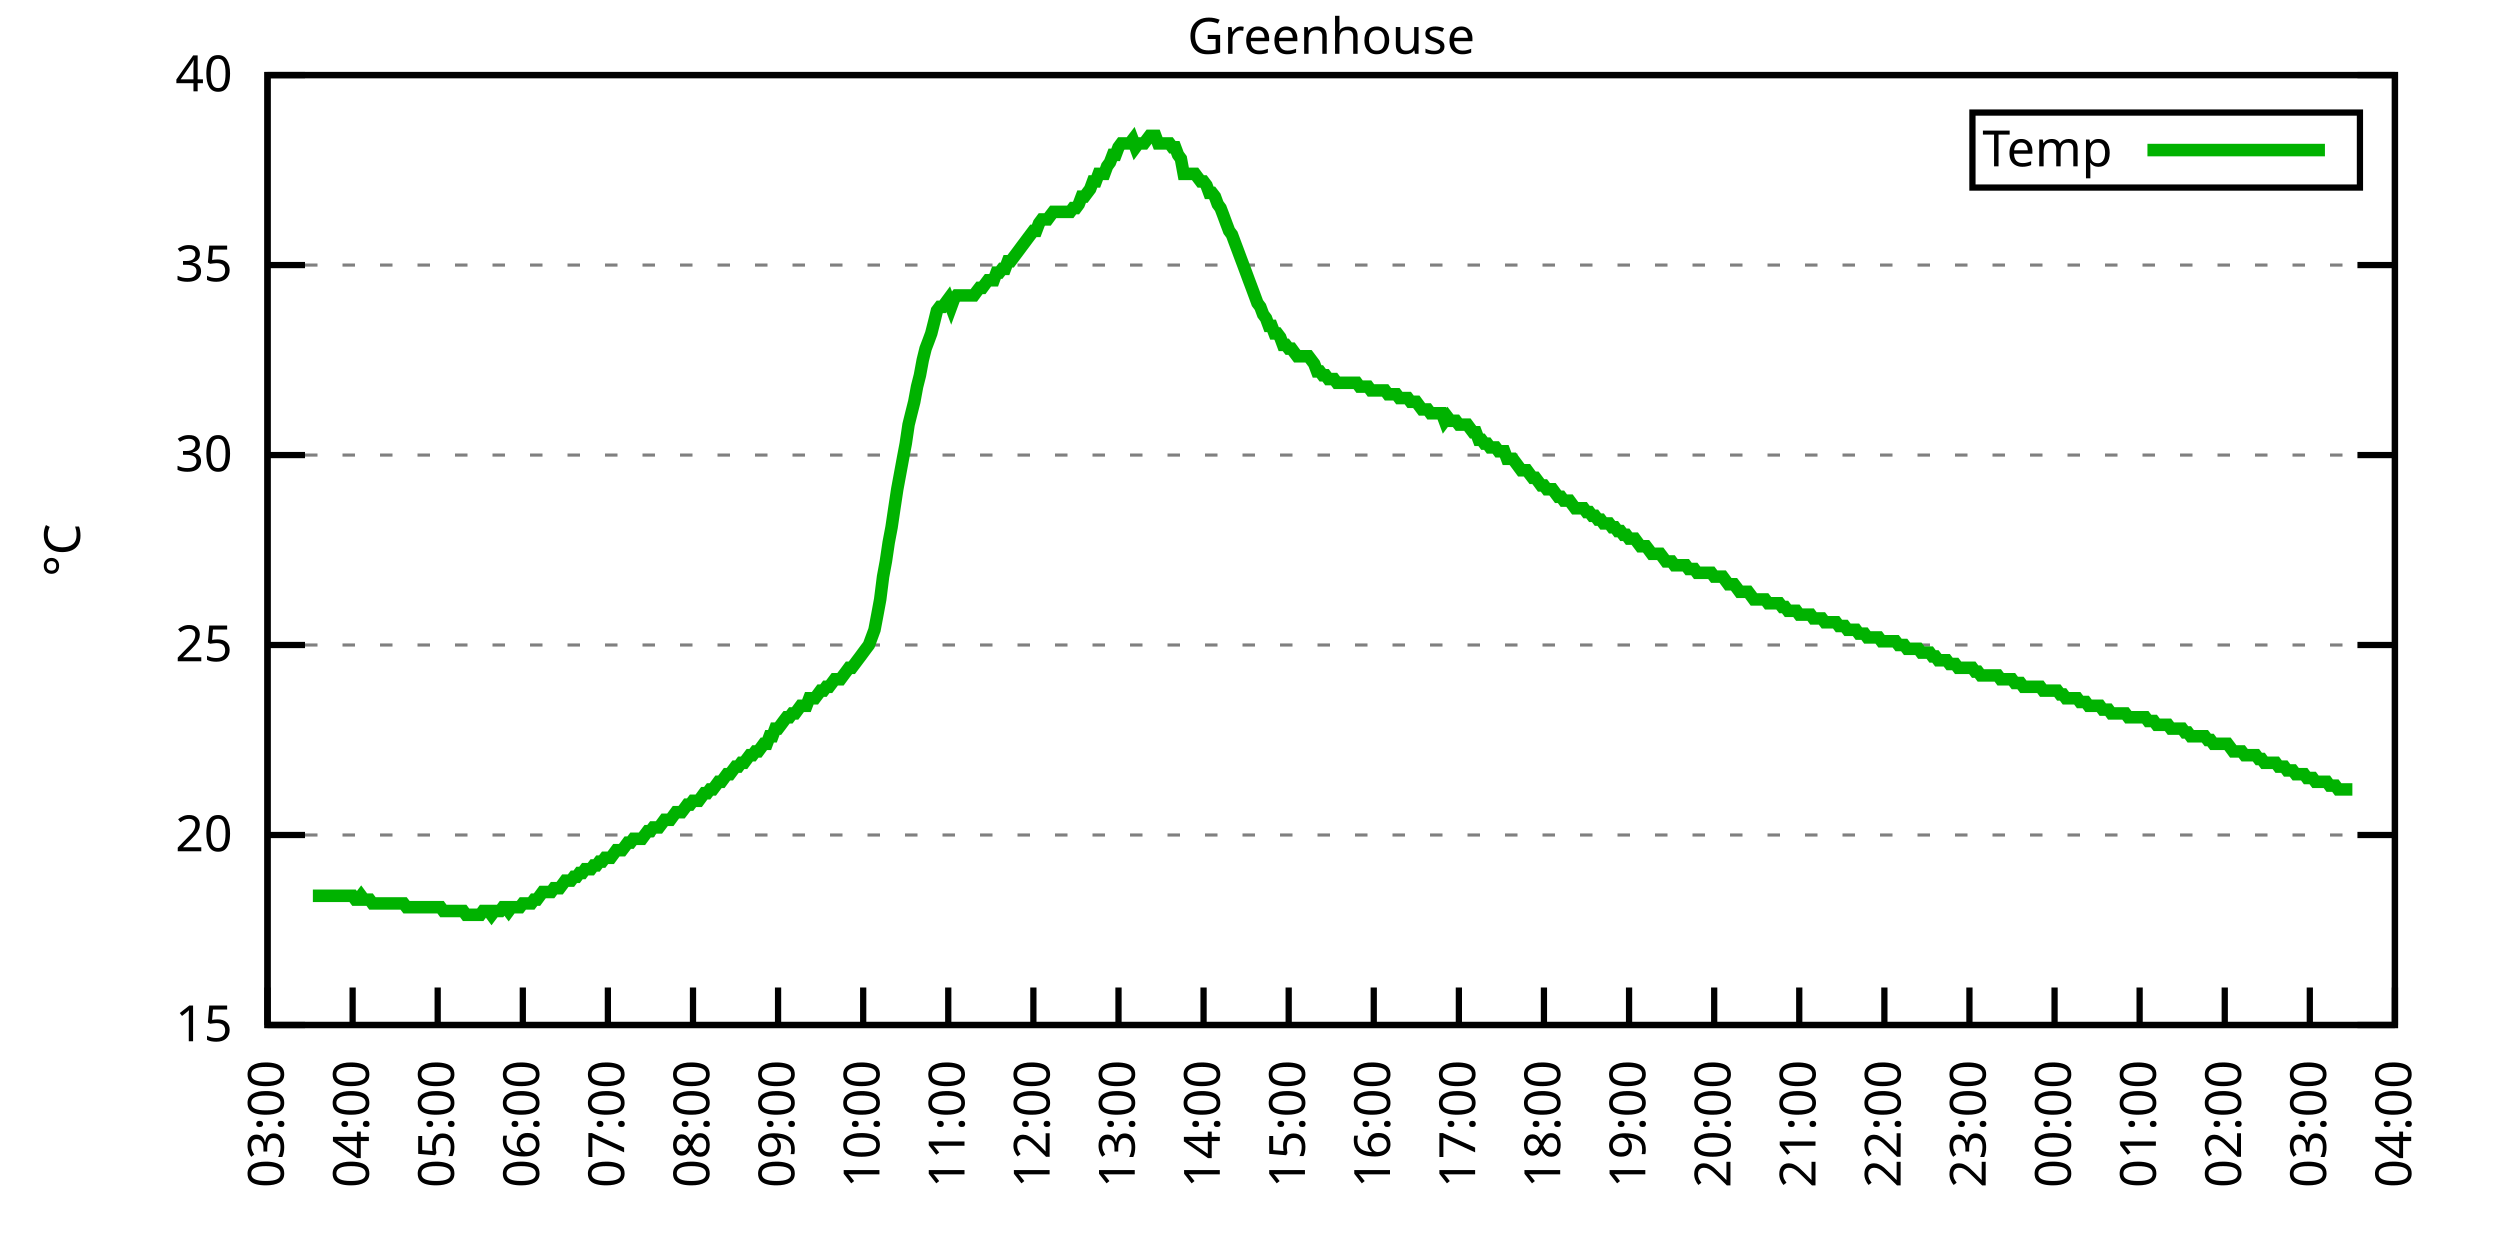
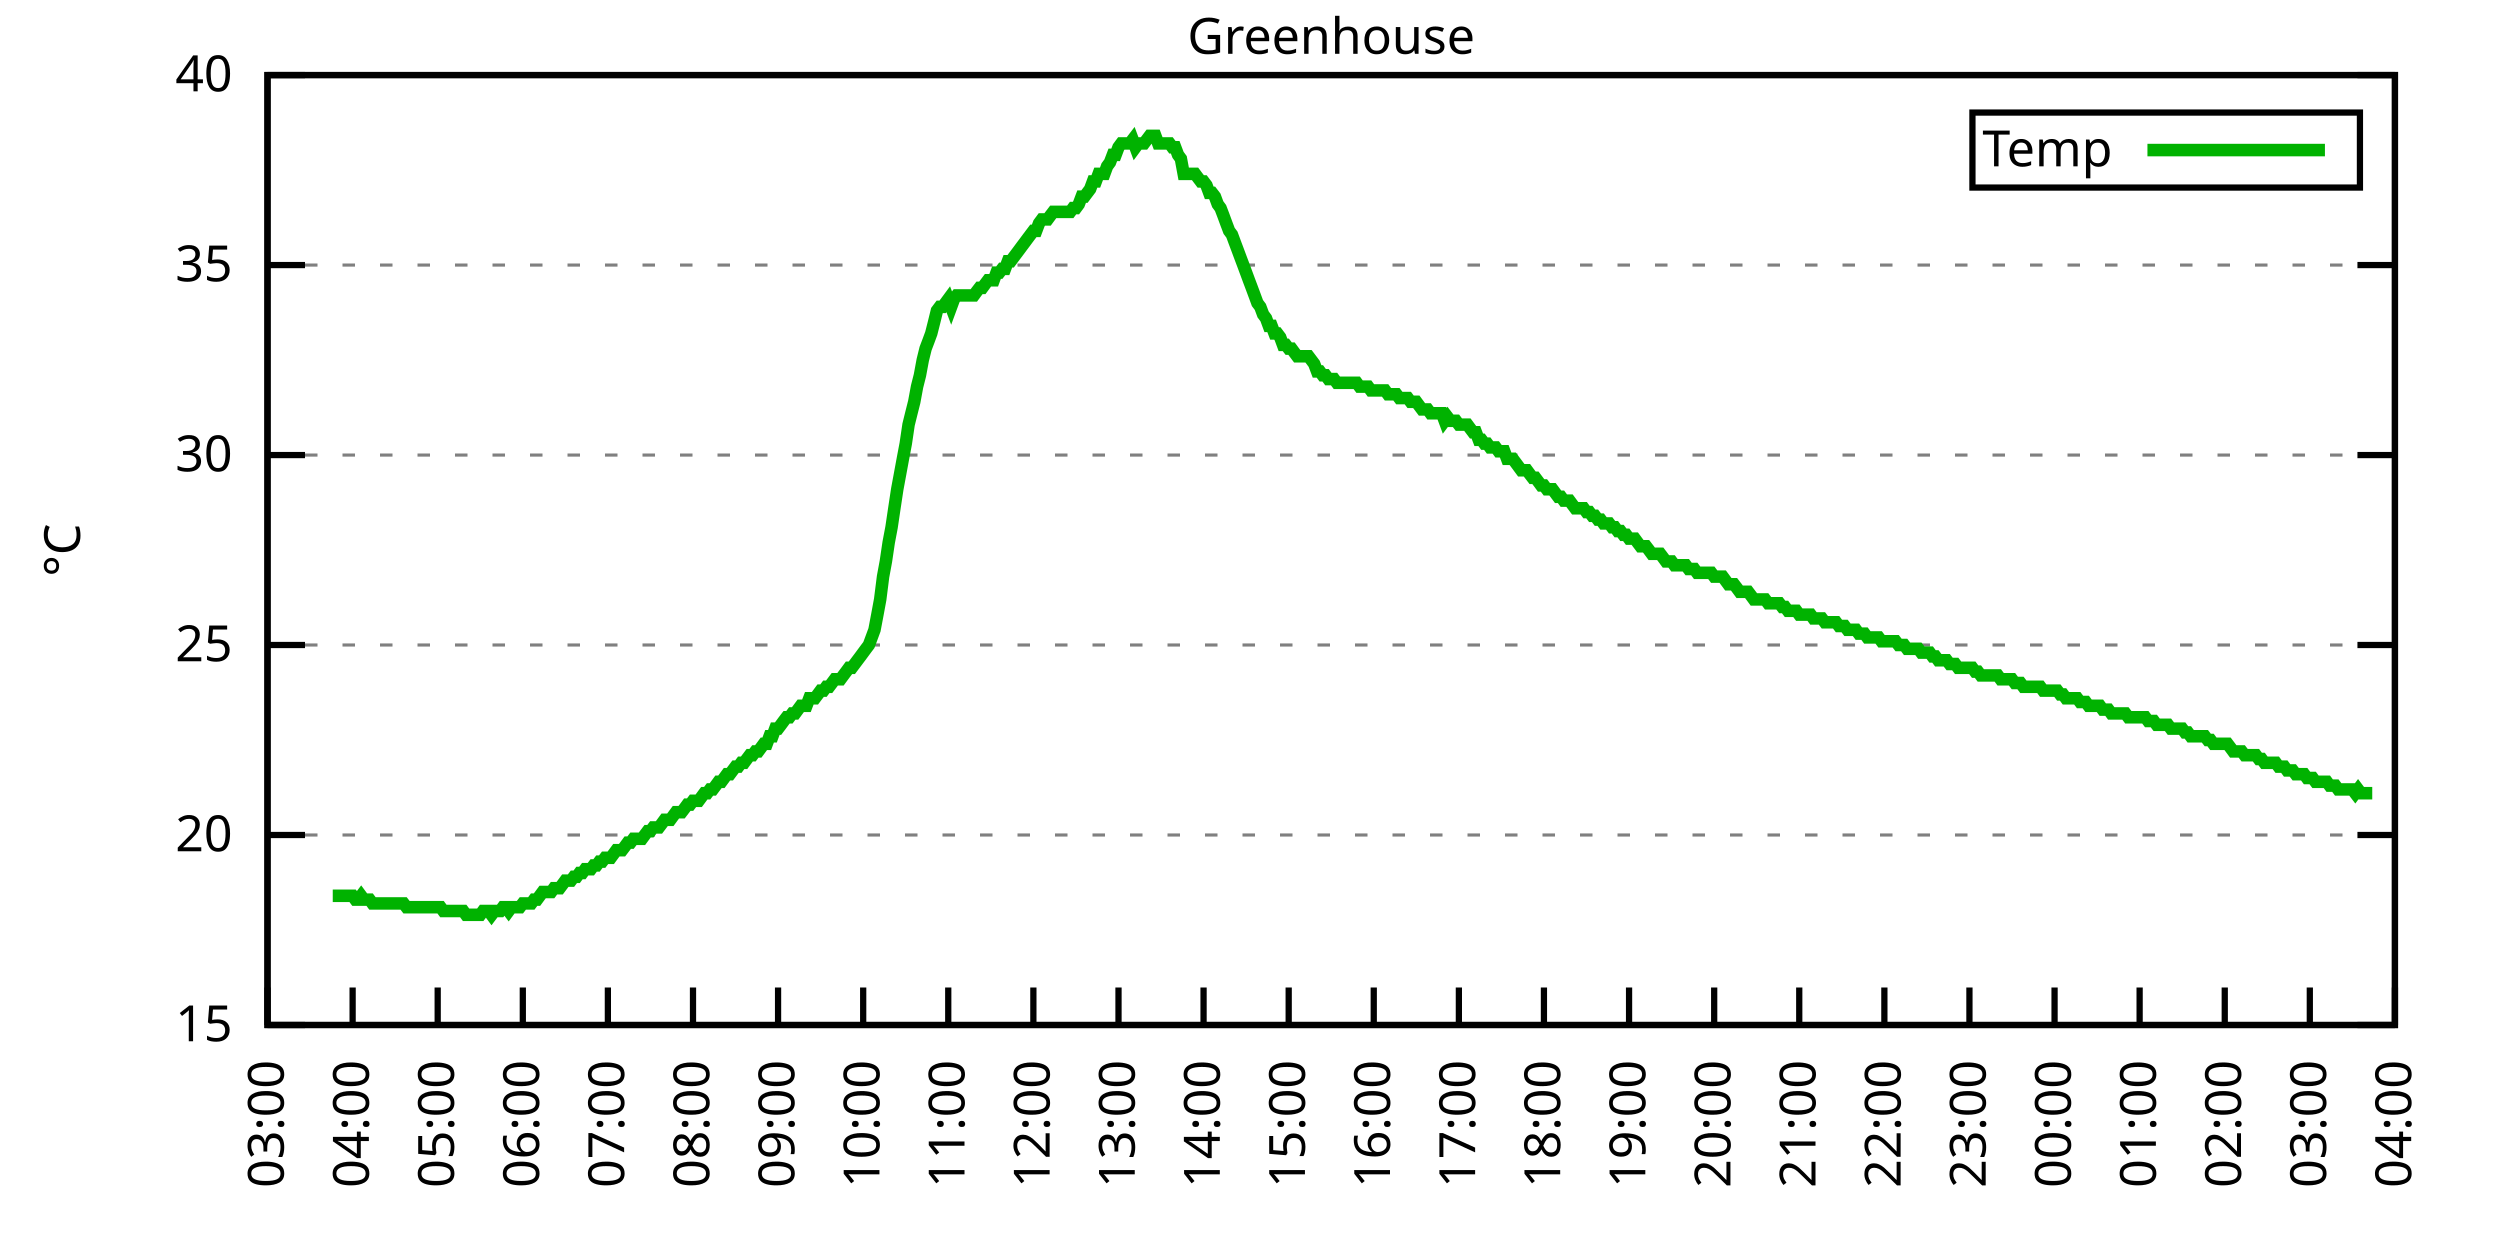
<svg xmlns="http://www.w3.org/2000/svg" xmlns:xlink="http://www.w3.org/1999/xlink" width="400" height="200" viewBox="0 0 400 200">
  <g id="gnuplot_canvas">
    <rect x="0" y="0" width="400" height="200" fill="none" />
    <defs>
      <circle id="gpDot" r="0.5" stroke-width="0.5" stroke="currentColor" />
      <path id="gpPt0" stroke-width="0.333" stroke="currentColor" d="M-1,0 h2 M0,-1 v2" />
      <path id="gpPt1" stroke-width="0.333" stroke="currentColor" d="M-1,-1 L1,1 M1,-1 L-1,1" />
      <path id="gpPt2" stroke-width="0.333" stroke="currentColor" d="M-1,0 L1,0 M0,-1 L0,1 M-1,-1 L1,1 M-1,1 L1,-1" />
      <rect id="gpPt3" stroke-width="0.333" stroke="currentColor" x="-1" y="-1" width="2" height="2" />
      <rect id="gpPt4" stroke-width="0.333" stroke="currentColor" fill="currentColor" x="-1" y="-1" width="2" height="2" />
      <circle id="gpPt5" stroke-width="0.333" stroke="currentColor" cx="0" cy="0" r="1" />
      <use xlink:href="#gpPt5" id="gpPt6" fill="currentColor" stroke="none" />
      <path id="gpPt7" stroke-width="0.333" stroke="currentColor" d="M0,-1.33 L-1.33,0.67 L1.33,0.67 z" />
      <use xlink:href="#gpPt7" id="gpPt8" fill="currentColor" stroke="none" />
      <use xlink:href="#gpPt7" id="gpPt9" stroke="currentColor" transform="rotate(180)" />
      <use xlink:href="#gpPt9" id="gpPt10" fill="currentColor" stroke="none" />
      <use xlink:href="#gpPt3" id="gpPt11" stroke="currentColor" transform="rotate(45)" />
      <use xlink:href="#gpPt11" id="gpPt12" fill="currentColor" stroke="none" />
      <path id="gpPt13" stroke-width="0.333" stroke="currentColor" d="M0,1.330 L1.265,0.411 L0.782,-1.067 L-0.782,-1.076 L-1.265,0.411 z" />
      <use xlink:href="#gpPt13" id="gpPt14" fill="currentColor" stroke="none" />
      <filter id="textbox" filterUnits="objectBoundingBox" x="0" y="0" height="1" width="1">
        <feFlood flood-color="white" flood-opacity="1" result="bgnd" />
        <feComposite in="SourceGraphic" in2="bgnd" operator="atop" />
      </filter>
      <filter id="greybox" filterUnits="objectBoundingBox" x="0" y="0" height="1" width="1">
        <feFlood flood-color="lightgrey" flood-opacity="1" result="grey" />
        <feComposite in="SourceGraphic" in2="grey" operator="atop" />
      </filter>
    </defs>
    <g fill="none" color="white" stroke="currentColor" stroke-width="1.00" stroke-linecap="butt" stroke-linejoin="miter">
</g>
    <g fill="none" color="black" stroke="currentColor" stroke-width="1.00" stroke-linecap="butt" stroke-linejoin="miter">
      <g stroke="none" shape-rendering="crispEdges">
        <polygon fill="rgb(255, 255, 255)" points="42.80,164.00 383.18,164.00 383.18,12.02 42.80,12.02 " />
      </g>
    </g>
    <g fill="none" color="black" stroke="currentColor" stroke-width="1.00" stroke-linecap="butt" stroke-linejoin="miter">
</g>
    <g fill="none" color="black" stroke="black" stroke-width="0.50" stroke-linecap="butt" stroke-linejoin="miter">
</g>
    <g fill="none" color="gray" stroke="currentColor" stroke-width="0.50" stroke-linecap="butt" stroke-linejoin="miter">
      <path stroke="gray" stroke-dasharray="2,4" class="gridline" d="M42.80,164.00 L383.19,164.00  " />
    </g>
    <g fill="none" color="gray" stroke="gray" stroke-width="1.00" stroke-linecap="butt" stroke-linejoin="miter">
</g>
    <g fill="none" color="black" stroke="currentColor" stroke-width="1.00" stroke-linecap="butt" stroke-linejoin="miter">
      <path stroke="black" d="M42.80,164.00 L48.80,164.00 M383.19,164.00 L377.19,164.00  " />
      <g transform="translate(37.20,166.60)" stroke="none" fill="black" font-family="Sans" font-size="8.00" text-anchor="end">
        <text>
          <tspan font-family="Sans"> 15</tspan>
        </text>
      </g>
    </g>
    <g fill="none" color="black" stroke="currentColor" stroke-width="1.00" stroke-linecap="butt" stroke-linejoin="miter">
</g>
    <g fill="none" color="black" stroke="black" stroke-width="0.50" stroke-linecap="butt" stroke-linejoin="miter">
</g>
    <g fill="none" color="gray" stroke="currentColor" stroke-width="0.50" stroke-linecap="butt" stroke-linejoin="miter">
      <path stroke="gray" stroke-dasharray="2,4" class="gridline" d="M42.80,133.60 L383.19,133.60  " />
    </g>
    <g fill="none" color="gray" stroke="gray" stroke-width="1.00" stroke-linecap="butt" stroke-linejoin="miter">
</g>
    <g fill="none" color="black" stroke="currentColor" stroke-width="1.00" stroke-linecap="butt" stroke-linejoin="miter">
      <path stroke="black" d="M42.80,133.60 L48.80,133.60 M383.19,133.60 L377.19,133.60  " />
      <g transform="translate(37.20,136.20)" stroke="none" fill="black" font-family="Sans" font-size="8.00" text-anchor="end">
        <text>
          <tspan font-family="Sans"> 20</tspan>
        </text>
      </g>
    </g>
    <g fill="none" color="black" stroke="currentColor" stroke-width="1.00" stroke-linecap="butt" stroke-linejoin="miter">
</g>
    <g fill="none" color="black" stroke="black" stroke-width="0.50" stroke-linecap="butt" stroke-linejoin="miter">
</g>
    <g fill="none" color="gray" stroke="currentColor" stroke-width="0.50" stroke-linecap="butt" stroke-linejoin="miter">
      <path stroke="gray" stroke-dasharray="2,4" class="gridline" d="M42.80,103.20 L383.19,103.20  " />
    </g>
    <g fill="none" color="gray" stroke="gray" stroke-width="1.00" stroke-linecap="butt" stroke-linejoin="miter">
</g>
    <g fill="none" color="black" stroke="currentColor" stroke-width="1.00" stroke-linecap="butt" stroke-linejoin="miter">
      <path stroke="black" d="M42.80,103.20 L48.80,103.20 M383.19,103.20 L377.19,103.20  " />
      <g transform="translate(37.20,105.80)" stroke="none" fill="black" font-family="Sans" font-size="8.00" text-anchor="end">
        <text>
          <tspan font-family="Sans"> 25</tspan>
        </text>
      </g>
    </g>
    <g fill="none" color="black" stroke="currentColor" stroke-width="1.00" stroke-linecap="butt" stroke-linejoin="miter">
</g>
    <g fill="none" color="black" stroke="black" stroke-width="0.50" stroke-linecap="butt" stroke-linejoin="miter">
</g>
    <g fill="none" color="gray" stroke="currentColor" stroke-width="0.50" stroke-linecap="butt" stroke-linejoin="miter">
      <path stroke="gray" stroke-dasharray="2,4" class="gridline" d="M42.80,72.81 L383.19,72.81  " />
    </g>
    <g fill="none" color="gray" stroke="gray" stroke-width="1.00" stroke-linecap="butt" stroke-linejoin="miter">
</g>
    <g fill="none" color="black" stroke="currentColor" stroke-width="1.00" stroke-linecap="butt" stroke-linejoin="miter">
      <path stroke="black" d="M42.80,72.81 L48.80,72.81 M383.19,72.81 L377.19,72.81  " />
      <g transform="translate(37.20,75.41)" stroke="none" fill="black" font-family="Sans" font-size="8.00" text-anchor="end">
        <text>
          <tspan font-family="Sans"> 30</tspan>
        </text>
      </g>
    </g>
    <g fill="none" color="black" stroke="currentColor" stroke-width="1.00" stroke-linecap="butt" stroke-linejoin="miter">
</g>
    <g fill="none" color="black" stroke="black" stroke-width="0.50" stroke-linecap="butt" stroke-linejoin="miter">
</g>
    <g fill="none" color="gray" stroke="currentColor" stroke-width="0.50" stroke-linecap="butt" stroke-linejoin="miter">
      <path stroke="gray" stroke-dasharray="2,4" class="gridline" d="M42.80,42.41 L383.19,42.41  " />
    </g>
    <g fill="none" color="gray" stroke="gray" stroke-width="1.00" stroke-linecap="butt" stroke-linejoin="miter">
</g>
    <g fill="none" color="black" stroke="currentColor" stroke-width="1.00" stroke-linecap="butt" stroke-linejoin="miter">
      <path stroke="black" d="M42.80,42.41 L48.80,42.41 M383.19,42.41 L377.19,42.41  " />
      <g transform="translate(37.20,45.01)" stroke="none" fill="black" font-family="Sans" font-size="8.00" text-anchor="end">
        <text>
          <tspan font-family="Sans"> 35</tspan>
        </text>
      </g>
    </g>
    <g fill="none" color="black" stroke="currentColor" stroke-width="1.00" stroke-linecap="butt" stroke-linejoin="miter">
</g>
    <g fill="none" color="black" stroke="black" stroke-width="0.50" stroke-linecap="butt" stroke-linejoin="miter">
</g>
    <g fill="none" color="gray" stroke="currentColor" stroke-width="0.50" stroke-linecap="butt" stroke-linejoin="miter">
      <path stroke="gray" stroke-dasharray="2,4" class="gridline" d="M42.80,12.01 L383.19,12.01  " />
    </g>
    <g fill="none" color="gray" stroke="gray" stroke-width="1.00" stroke-linecap="butt" stroke-linejoin="miter">
</g>
    <g fill="none" color="black" stroke="currentColor" stroke-width="1.00" stroke-linecap="butt" stroke-linejoin="miter">
      <path stroke="black" d="M42.80,12.01 L48.80,12.01 M383.19,12.01 L377.19,12.01  " />
      <g transform="translate(37.20,14.61)" stroke="none" fill="black" font-family="Sans" font-size="8.00" text-anchor="end">
        <text>
          <tspan font-family="Sans"> 40</tspan>
        </text>
      </g>
    </g>
    <g fill="none" color="black" stroke="currentColor" stroke-width="1.00" stroke-linecap="butt" stroke-linejoin="miter">
      <path stroke="black" d="M42.80,164.00 L42.80,158.00  " />
      <g transform="translate(45.40,169.60) rotate(270.00)" stroke="none" fill="black" font-family="Sans" font-size="8.00" text-anchor="end">
        <text>
          <tspan font-family="Sans">03:00</tspan>
        </text>
      </g>
    </g>
    <g fill="none" color="black" stroke="currentColor" stroke-width="1.00" stroke-linecap="butt" stroke-linejoin="miter">
      <path stroke="black" d="M56.42,164.00 L56.42,158.00  " />
      <g transform="translate(59.02,169.60) rotate(270.00)" stroke="none" fill="black" font-family="Sans" font-size="8.00" text-anchor="end">
        <text>
          <tspan font-family="Sans">04:00</tspan>
        </text>
      </g>
    </g>
    <g fill="none" color="black" stroke="currentColor" stroke-width="1.00" stroke-linecap="butt" stroke-linejoin="miter">
      <path stroke="black" d="M70.03,164.00 L70.03,158.00  " />
      <g transform="translate(72.63,169.60) rotate(270.00)" stroke="none" fill="black" font-family="Sans" font-size="8.00" text-anchor="end">
        <text>
          <tspan font-family="Sans">05:00</tspan>
        </text>
      </g>
    </g>
    <g fill="none" color="black" stroke="currentColor" stroke-width="1.00" stroke-linecap="butt" stroke-linejoin="miter">
      <path stroke="black" d="M83.65,164.00 L83.65,158.00  " />
      <g transform="translate(86.25,169.60) rotate(270.00)" stroke="none" fill="black" font-family="Sans" font-size="8.00" text-anchor="end">
        <text>
          <tspan font-family="Sans">06:00</tspan>
        </text>
      </g>
    </g>
    <g fill="none" color="black" stroke="currentColor" stroke-width="1.00" stroke-linecap="butt" stroke-linejoin="miter">
      <path stroke="black" d="M97.26,164.00 L97.26,158.00  " />
      <g transform="translate(99.86,169.60) rotate(270.00)" stroke="none" fill="black" font-family="Sans" font-size="8.00" text-anchor="end">
        <text>
          <tspan font-family="Sans">07:00</tspan>
        </text>
      </g>
    </g>
    <g fill="none" color="black" stroke="currentColor" stroke-width="1.00" stroke-linecap="butt" stroke-linejoin="miter">
      <path stroke="black" d="M110.88,164.00 L110.88,158.00  " />
      <g transform="translate(113.48,169.60) rotate(270.00)" stroke="none" fill="black" font-family="Sans" font-size="8.00" text-anchor="end">
        <text>
          <tspan font-family="Sans">08:00</tspan>
        </text>
      </g>
    </g>
    <g fill="none" color="black" stroke="currentColor" stroke-width="1.00" stroke-linecap="butt" stroke-linejoin="miter">
      <path stroke="black" d="M124.49,164.00 L124.49,158.00  " />
      <g transform="translate(127.09,169.60) rotate(270.00)" stroke="none" fill="black" font-family="Sans" font-size="8.00" text-anchor="end">
        <text>
          <tspan font-family="Sans">09:00</tspan>
        </text>
      </g>
    </g>
    <g fill="none" color="black" stroke="currentColor" stroke-width="1.00" stroke-linecap="butt" stroke-linejoin="miter">
      <path stroke="black" d="M138.11,164.00 L138.11,158.00  " />
      <g transform="translate(140.71,169.60) rotate(270.00)" stroke="none" fill="black" font-family="Sans" font-size="8.00" text-anchor="end">
        <text>
          <tspan font-family="Sans">10:00</tspan>
        </text>
      </g>
    </g>
    <g fill="none" color="black" stroke="currentColor" stroke-width="1.00" stroke-linecap="butt" stroke-linejoin="miter">
      <path stroke="black" d="M151.72,164.00 L151.72,158.00  " />
      <g transform="translate(154.32,169.60) rotate(270.00)" stroke="none" fill="black" font-family="Sans" font-size="8.00" text-anchor="end">
        <text>
          <tspan font-family="Sans">11:00</tspan>
        </text>
      </g>
    </g>
    <g fill="none" color="black" stroke="currentColor" stroke-width="1.00" stroke-linecap="butt" stroke-linejoin="miter">
      <path stroke="black" d="M165.34,164.00 L165.34,158.00  " />
      <g transform="translate(167.94,169.60) rotate(270.00)" stroke="none" fill="black" font-family="Sans" font-size="8.00" text-anchor="end">
        <text>
          <tspan font-family="Sans">12:00</tspan>
        </text>
      </g>
    </g>
    <g fill="none" color="black" stroke="currentColor" stroke-width="1.00" stroke-linecap="butt" stroke-linejoin="miter">
      <path stroke="black" d="M178.96,164.00 L178.96,158.00  " />
      <g transform="translate(181.56,169.60) rotate(270.00)" stroke="none" fill="black" font-family="Sans" font-size="8.00" text-anchor="end">
        <text>
          <tspan font-family="Sans">13:00</tspan>
        </text>
      </g>
    </g>
    <g fill="none" color="black" stroke="currentColor" stroke-width="1.00" stroke-linecap="butt" stroke-linejoin="miter">
      <path stroke="black" d="M192.57,164.00 L192.57,158.00  " />
      <g transform="translate(195.17,169.60) rotate(270.00)" stroke="none" fill="black" font-family="Sans" font-size="8.00" text-anchor="end">
        <text>
          <tspan font-family="Sans">14:00</tspan>
        </text>
      </g>
    </g>
    <g fill="none" color="black" stroke="currentColor" stroke-width="1.00" stroke-linecap="butt" stroke-linejoin="miter">
      <path stroke="black" d="M206.19,164.00 L206.19,158.00  " />
      <g transform="translate(208.79,169.60) rotate(270.00)" stroke="none" fill="black" font-family="Sans" font-size="8.00" text-anchor="end">
        <text>
          <tspan font-family="Sans">15:00</tspan>
        </text>
      </g>
    </g>
    <g fill="none" color="black" stroke="currentColor" stroke-width="1.00" stroke-linecap="butt" stroke-linejoin="miter">
      <path stroke="black" d="M219.80,164.00 L219.80,158.00  " />
      <g transform="translate(222.40,169.60) rotate(270.00)" stroke="none" fill="black" font-family="Sans" font-size="8.00" text-anchor="end">
        <text>
          <tspan font-family="Sans">16:00</tspan>
        </text>
      </g>
    </g>
    <g fill="none" color="black" stroke="currentColor" stroke-width="1.00" stroke-linecap="butt" stroke-linejoin="miter">
      <path stroke="black" d="M233.42,164.00 L233.42,158.00  " />
      <g transform="translate(236.02,169.60) rotate(270.00)" stroke="none" fill="black" font-family="Sans" font-size="8.00" text-anchor="end">
        <text>
          <tspan font-family="Sans">17:00</tspan>
        </text>
      </g>
    </g>
    <g fill="none" color="black" stroke="currentColor" stroke-width="1.00" stroke-linecap="butt" stroke-linejoin="miter">
      <path stroke="black" d="M247.03,164.00 L247.03,158.00  " />
      <g transform="translate(249.63,169.60) rotate(270.00)" stroke="none" fill="black" font-family="Sans" font-size="8.00" text-anchor="end">
        <text>
          <tspan font-family="Sans">18:00</tspan>
        </text>
      </g>
    </g>
    <g fill="none" color="black" stroke="currentColor" stroke-width="1.00" stroke-linecap="butt" stroke-linejoin="miter">
      <path stroke="black" d="M260.65,164.00 L260.65,158.00  " />
      <g transform="translate(263.25,169.60) rotate(270.00)" stroke="none" fill="black" font-family="Sans" font-size="8.00" text-anchor="end">
        <text>
          <tspan font-family="Sans">19:00</tspan>
        </text>
      </g>
    </g>
    <g fill="none" color="black" stroke="currentColor" stroke-width="1.00" stroke-linecap="butt" stroke-linejoin="miter">
      <path stroke="black" d="M274.27,164.00 L274.27,158.00  " />
      <g transform="translate(276.87,169.60) rotate(270.00)" stroke="none" fill="black" font-family="Sans" font-size="8.00" text-anchor="end">
        <text>
          <tspan font-family="Sans">20:00</tspan>
        </text>
      </g>
    </g>
    <g fill="none" color="black" stroke="currentColor" stroke-width="1.00" stroke-linecap="butt" stroke-linejoin="miter">
      <path stroke="black" d="M287.88,164.00 L287.88,158.00  " />
      <g transform="translate(290.48,169.60) rotate(270.00)" stroke="none" fill="black" font-family="Sans" font-size="8.00" text-anchor="end">
        <text>
          <tspan font-family="Sans">21:00</tspan>
        </text>
      </g>
    </g>
    <g fill="none" color="black" stroke="currentColor" stroke-width="1.00" stroke-linecap="butt" stroke-linejoin="miter">
      <path stroke="black" d="M301.50,164.00 L301.50,158.00  " />
      <g transform="translate(304.10,169.60) rotate(270.00)" stroke="none" fill="black" font-family="Sans" font-size="8.00" text-anchor="end">
        <text>
          <tspan font-family="Sans">22:00</tspan>
        </text>
      </g>
    </g>
    <g fill="none" color="black" stroke="currentColor" stroke-width="1.00" stroke-linecap="butt" stroke-linejoin="miter">
      <path stroke="black" d="M315.11,164.00 L315.11,158.00  " />
      <g transform="translate(317.71,169.60) rotate(270.00)" stroke="none" fill="black" font-family="Sans" font-size="8.00" text-anchor="end">
        <text>
          <tspan font-family="Sans">23:00</tspan>
        </text>
      </g>
    </g>
    <g fill="none" color="black" stroke="currentColor" stroke-width="1.00" stroke-linecap="butt" stroke-linejoin="miter">
      <path stroke="black" d="M328.73,164.00 L328.73,158.00  " />
      <g transform="translate(331.33,169.60) rotate(270.00)" stroke="none" fill="black" font-family="Sans" font-size="8.00" text-anchor="end">
        <text>
          <tspan font-family="Sans">00:00</tspan>
        </text>
      </g>
    </g>
    <g fill="none" color="black" stroke="currentColor" stroke-width="1.00" stroke-linecap="butt" stroke-linejoin="miter">
      <path stroke="black" d="M342.34,164.00 L342.34,158.00  " />
      <g transform="translate(344.94,169.60) rotate(270.00)" stroke="none" fill="black" font-family="Sans" font-size="8.00" text-anchor="end">
        <text>
          <tspan font-family="Sans">01:00</tspan>
        </text>
      </g>
    </g>
    <g fill="none" color="black" stroke="currentColor" stroke-width="1.00" stroke-linecap="butt" stroke-linejoin="miter">
      <path stroke="black" d="M355.96,164.00 L355.96,158.00  " />
      <g transform="translate(358.56,169.60) rotate(270.00)" stroke="none" fill="black" font-family="Sans" font-size="8.00" text-anchor="end">
        <text>
          <tspan font-family="Sans">02:00</tspan>
        </text>
      </g>
    </g>
    <g fill="none" color="black" stroke="currentColor" stroke-width="1.00" stroke-linecap="butt" stroke-linejoin="miter">
      <path stroke="black" d="M369.57,164.00 L369.57,158.00  " />
      <g transform="translate(372.17,169.60) rotate(270.00)" stroke="none" fill="black" font-family="Sans" font-size="8.00" text-anchor="end">
        <text>
          <tspan font-family="Sans">03:00</tspan>
        </text>
      </g>
    </g>
    <g fill="none" color="black" stroke="currentColor" stroke-width="1.00" stroke-linecap="butt" stroke-linejoin="miter">
      <path stroke="black" d="M383.19,164.00 L383.19,158.00  " />
      <g transform="translate(385.79,169.60) rotate(270.00)" stroke="none" fill="black" font-family="Sans" font-size="8.00" text-anchor="end">
        <text>
          <tspan font-family="Sans">04:00</tspan>
        </text>
      </g>
    </g>
    <g fill="none" color="black" stroke="currentColor" stroke-width="1.00" stroke-linecap="butt" stroke-linejoin="miter">
</g>
    <g fill="none" color="black" stroke="currentColor" stroke-width="1.00" stroke-linecap="butt" stroke-linejoin="miter">
      <path stroke="black" d="M42.80,12.01 L42.80,164.00 L383.19,164.00 L383.19,12.01 L42.80,12.01 Z  " />
    </g>
    <g fill="none" color="black" stroke="currentColor" stroke-width="1.00" stroke-linecap="butt" stroke-linejoin="miter">
</g>
    <g fill="none" color="black" stroke="currentColor" stroke-width="1.00" stroke-linecap="butt" stroke-linejoin="miter">
      <path stroke="black" d="M315.59,30.01 L315.59,18.01 L377.59,18.01 L377.59,30.01 L315.59,30.01 Z  " />
    </g>
    <g id="Greenhouse_plot_1">
      <g fill="none" color="white" stroke="black" stroke-width="2.00" stroke-linecap="butt" stroke-linejoin="miter">
</g>
      <g fill="none" color="black" stroke="currentColor" stroke-width="2.00" stroke-linecap="butt" stroke-linejoin="miter">
        <g transform="translate(337.99,26.61)" stroke="none" fill="black" font-family="Sans" font-size="8.00" text-anchor="end">
          <text>
            <tspan font-family="Sans">Temp</tspan>
          </text>
        </g>
      </g>
      <g fill="none" color="black" stroke="currentColor" stroke-width="2.00" stroke-linecap="butt" stroke-linejoin="miter">
-         <path stroke="rgb(  0, 178,   0)" d="M343.59,24.01 L371.99,24.01 M50.06,143.33 L50.52,143.33 L50.97,143.33 L51.42,143.33 L51.88,143.33 L52.33,143.33   L52.78,143.33 L53.24,143.33 L53.69,143.33 L54.15,143.33 L54.60,143.33 L55.05,143.33 L55.51,143.33 L55.96,143.33   L56.42,143.33 L56.87,143.94 L57.32,143.94 L57.78,143.33 L58.23,143.94 L58.68,143.94 L59.14,143.94 L59.59,144.55   L60.05,144.55 L60.50,144.55 L60.95,144.55 L61.41,144.55 L61.86,144.55 L62.32,144.55 L62.77,144.55 L63.22,144.55   L63.68,144.55 L64.13,144.55 L64.58,144.55 L65.04,145.15 L65.49,145.15 L65.95,145.15 L66.40,145.15 L66.85,145.15   L67.31,145.15 L67.76,145.15 L68.22,145.15 L68.67,145.15 L69.12,145.15 L69.58,145.15 L70.03,145.15 L70.49,145.15   L70.94,145.76 L71.39,145.76 L71.85,145.76 L72.30,145.76 L72.75,145.76 L73.21,145.76 L73.66,145.76 L74.12,145.76   L74.57,146.37 L75.02,146.37 L75.48,146.37 L75.93,146.37 L76.39,146.37 L76.84,146.37 L77.29,145.76 L77.75,145.76   L78.20,145.76 L78.65,146.37 L79.11,145.76 L79.56,145.76 L80.02,145.76 L80.47,145.15 L80.92,145.15 L81.38,145.76   L81.83,145.15 L82.29,145.15 L82.74,145.15 L83.19,145.15 L83.65,144.55 L84.10,144.55 L84.55,144.55 L85.01,144.55   L85.46,143.94 L85.92,143.94 L86.37,143.33 L86.82,142.72 L87.28,142.72 L87.73,142.72 L88.19,142.72 L88.64,142.11   L89.09,142.11 L89.55,142.11 L90.00,141.51 L90.45,140.90 L90.91,140.90 L91.36,140.90 L91.82,140.29 L92.27,140.29   L92.72,139.68 L93.18,139.68 L93.63,139.07 L94.09,139.07 L94.54,139.07 L94.99,138.47 L95.45,138.47 L95.90,137.86   L96.35,137.86 L96.81,137.25 L97.26,137.25 L97.72,137.25 L98.17,136.64 L98.62,136.03 L99.08,136.03 L99.53,136.03   L99.99,135.43 L100.44,134.82 L100.89,134.82 L101.35,134.21 L101.80,134.21 L102.25,134.21 L102.71,134.21 L103.16,133.60   L103.62,132.99 L104.07,132.99 L104.52,132.39 L104.98,132.39 L105.43,132.39 L105.89,131.78 L106.34,131.17 L106.79,131.17   L107.25,131.17 L107.70,130.56 L108.15,129.95 L108.61,129.95 L109.06,129.95 L109.52,129.35 L109.97,128.74 L110.42,128.74   L110.88,128.13 L111.33,128.13 L111.79,128.13 L112.24,127.52 L112.69,126.91 L113.15,126.91 L113.60,126.31 L114.05,126.31   L114.51,125.70 L114.96,125.09 L115.42,125.09 L115.87,124.48 L116.32,123.87 L116.78,123.87 L117.23,123.27 L117.69,122.66   L118.14,122.66 L118.59,122.05 L119.05,122.05 L119.50,121.44 L119.96,120.83 L120.41,120.83 L120.86,120.23 L121.32,120.23   L121.77,119.62 L122.22,119.01 L122.68,119.01 L123.13,117.80 L123.59,117.80 L124.04,116.58 L124.49,116.58 L124.95,115.97   L125.40,115.36 L125.86,114.76 L126.31,114.76 L126.76,114.15 L127.22,114.15 L127.67,113.54 L128.12,112.93 L128.58,112.93   L129.03,112.93 L129.49,111.72 L129.94,111.72 L130.39,111.72 L130.85,111.11 L131.30,110.50 L131.76,110.50 L132.21,109.89   L132.66,109.89 L133.12,109.28 L133.57,108.68 L134.02,108.68 L134.48,108.68 L134.93,108.07 L135.39,107.46 L135.84,106.85   L136.29,106.85 L136.75,106.24 L137.20,105.64 L137.66,105.03 L138.11,104.42 L138.56,103.81 L139.02,103.20 L139.47,101.99   L139.92,100.77 L140.38,98.34 L140.83,95.91 L141.29,92.26 L141.74,89.83 L142.19,86.79 L142.65,84.36 L143.10,81.32   L143.56,78.28 L144.01,75.85 L144.46,73.41 L144.92,70.98 L145.37,67.94 L145.82,66.12 L146.28,64.29 L146.73,61.86   L147.19,60.04 L147.64,57.61 L148.09,55.78 L148.55,54.57 L149.00,53.35 L149.46,51.53 L149.91,49.70 L150.36,49.10   L150.82,49.10 L151.27,48.49 L151.72,47.88 L152.18,49.10 L152.63,47.88 L153.09,47.27 L153.54,47.27 L153.99,47.27   L154.45,47.27 L154.90,47.27 L155.36,47.27 L155.81,47.27 L156.26,46.66 L156.72,46.06 L157.17,46.06 L157.62,45.45   L158.08,44.84 L158.53,44.84 L158.99,44.84 L159.44,43.62 L159.89,43.62 L160.35,43.02 L160.80,43.02 L161.26,41.80   L161.71,41.80 L162.16,41.19 L162.62,40.58 L163.07,39.98 L163.52,39.37 L163.98,38.76 L164.43,38.15 L164.89,37.54   L165.34,36.94 L165.79,36.94 L166.25,35.72 L166.70,35.11 L167.16,35.11 L167.61,35.11 L168.06,34.50 L168.52,33.90   L168.97,33.90 L169.43,33.90 L169.88,33.90 L170.33,33.90 L170.79,33.90 L171.24,33.90 L171.69,33.29 L172.15,33.29   L172.60,32.68 L173.06,31.46 L173.51,31.46 L173.96,30.86 L174.42,30.25 L174.87,29.03 L175.33,29.03 L175.78,27.82   L176.23,27.82 L176.69,27.82 L177.14,26.60 L177.59,25.99 L178.05,24.78 L178.50,24.78 L178.96,23.56 L179.41,22.95   L179.86,22.95 L180.32,22.95 L180.77,22.95 L181.23,22.35 L181.68,23.56 L182.13,22.95 L182.59,22.95 L183.04,22.95   L183.49,22.35 L183.95,21.74 L184.40,21.74 L184.86,21.74 L185.31,22.95 L185.76,22.95 L186.22,22.95 L186.67,22.95   L187.13,22.95 L187.58,23.56 L188.03,23.56 L188.49,24.78 L188.94,25.39 L189.39,27.82 L189.85,27.82 L190.30,27.82   L190.76,27.82 L191.21,27.82 L191.66,28.42 L192.12,29.03 L192.57,29.03 L193.03,29.64 L193.48,30.86 L193.93,30.86   L194.39,31.46 L194.84,32.68 L195.29,33.29 L195.75,34.50 L196.20,35.72 L196.66,36.94 L197.11,37.54 L197.56,38.76   L198.02,39.98 L198.47,41.19 L198.93,42.41 L199.38,43.62 L199.83,44.84 L200.29,46.06 L200.74,47.27 L201.19,48.49   L201.65,49.10 L202.10,50.31 L202.56,50.92 L203.01,52.14 L203.46,52.14 L203.92,53.35 L204.37,53.35 L204.83,53.96   L205.28,55.18 L205.73,55.18 L206.19,55.78 L206.64,55.78 L207.09,56.39 L207.55,57.00 L208.00,57.00 L208.46,57.00   L208.91,57.00 L209.36,57.00 L209.82,57.61 L210.27,58.21 L210.73,59.43 L211.18,59.43 L211.63,60.04 L212.09,60.04   L212.54,60.65 L213.00,60.65 L213.45,60.65 L213.90,61.25 L214.36,61.25 L214.81,61.25 L215.26,61.25 L215.72,61.25   L216.17,61.25 L216.63,61.25 L217.08,61.25 L217.53,61.86 L217.99,61.86 L218.44,61.86 L218.90,61.86 L219.35,62.47   L219.80,62.47 L220.26,62.47 L220.71,62.47 L221.16,62.47 L221.62,62.47 L222.07,63.08 L222.53,63.08 L222.98,63.08   L223.43,63.08 L223.89,63.69 L224.34,63.69 L224.80,63.69 L225.25,63.69 L225.70,64.29 L226.16,64.29 L226.61,64.29   L227.06,64.90 L227.52,65.51 L227.97,65.51 L228.43,65.51 L228.88,66.12 L229.33,66.12 L229.79,66.12 L230.24,66.12   L230.70,66.12 L231.15,67.33 L231.60,66.73 L232.06,67.33 L232.51,67.33 L232.96,67.33 L233.42,67.94 L233.87,67.94   L234.33,67.94 L234.78,67.94 L235.23,68.55 L235.69,69.16 L236.14,69.16 L236.60,70.37 L237.05,70.37 L237.50,70.98   L237.96,70.98 L238.41,71.59 L238.86,71.59 L239.32,71.59 L239.77,72.20 L240.23,72.20 L240.68,72.20 L241.13,73.41   L241.59,73.41 L242.04,73.41 L242.50,74.02 L242.95,74.63 L243.40,75.24 L243.86,75.24 L244.31,75.24 L244.76,75.85   L245.22,76.45 L245.67,76.45 L246.13,77.06 L246.58,77.67 L247.03,77.67 L247.49,78.28 L247.94,78.28 L248.40,78.28   L248.85,78.89 L249.30,79.49 L249.76,79.49 L250.21,80.10 L250.66,80.10 L251.12,80.10 L251.57,80.71 L252.03,81.32   L252.48,81.32 L252.93,81.32 L253.39,81.32 L253.84,81.93 L254.30,81.93 L254.75,82.53 L255.20,82.53 L255.66,83.14   L256.11,83.14 L256.56,83.75 L257.02,83.75 L257.47,83.75 L257.93,84.36 L258.38,84.36 L258.83,84.97 L259.29,84.97   L259.74,85.57 L260.20,85.57 L260.65,86.18 L261.10,86.18 L261.56,86.18 L262.01,86.79 L262.47,87.40 L262.92,87.40   L263.37,87.40 L263.83,88.00 L264.28,88.61 L264.73,88.61 L265.19,88.61 L265.64,88.61 L266.10,89.22 L266.55,89.83   L267.00,89.83 L267.46,89.83 L267.91,90.44 L268.37,90.44 L268.82,90.44 L269.27,90.44 L269.73,90.44 L270.18,91.04   L270.63,91.04 L271.09,91.04 L271.54,91.65 L272.00,91.65 L272.45,91.65 L272.90,91.65 L273.36,91.65 L273.81,91.65   L274.27,92.26 L274.72,92.26 L275.17,92.26 L275.63,92.26 L276.08,92.87 L276.53,93.48 L276.99,93.48 L277.44,93.48   L277.90,94.08 L278.35,94.69 L278.80,94.69 L279.26,94.69 L279.71,94.69 L280.17,95.30 L280.62,95.91 L281.07,95.91   L281.53,95.91 L281.98,95.91 L282.43,95.91 L282.89,96.52 L283.34,96.52 L283.80,96.52 L284.25,96.52 L284.70,96.52   L285.16,97.12 L285.61,97.12 L286.07,97.73 L286.52,97.73 L286.97,97.73 L287.43,97.73 L287.88,98.34 L288.33,98.34   L288.79,98.34 L289.24,98.34 L289.70,98.34 L290.15,98.95 L290.60,98.95 L291.06,98.95 L291.51,98.95 L291.97,99.56   L292.42,99.56 L292.87,99.56 L293.33,99.56 L293.78,99.56 L294.23,100.16 L294.69,100.16 L295.14,100.16 L295.60,100.77   L296.05,100.77 L296.50,100.77 L296.96,100.77 L297.41,101.38 L297.87,101.38 L298.32,101.38 L298.77,101.99 L299.23,101.99   L299.68,101.99 L300.13,101.99 L300.59,101.99 L301.04,102.60 L301.50,102.60 L301.95,102.60 L302.40,102.60 L302.86,102.60   L303.31,102.60 L303.77,103.20 L304.22,103.20 L304.67,103.20 L305.13,103.81 L305.58,103.81 L306.03,103.81 L306.49,103.81   L306.94,103.81 L307.40,104.42 L307.85,104.42 L308.30,104.42 L308.76,104.42 L309.21,105.03 L309.67,105.03 L310.12,105.64   L310.57,105.64 L311.03,105.64 L311.48,105.64 L311.94,106.24 L312.39,106.24 L312.84,106.24 L313.30,106.85 L313.75,106.85   L314.20,106.85 L314.66,106.85 L315.11,106.85 L315.57,106.85 L316.02,107.46 L316.47,107.46 L316.93,108.07 L317.38,108.07   L317.84,108.07 L318.29,108.07 L318.74,108.07 L319.20,108.07 L319.65,108.07 L320.10,108.68 L320.56,108.68 L321.01,108.68   L321.47,108.68 L321.92,108.68 L322.37,109.28 L322.83,109.28 L323.28,109.28 L323.74,109.89 L324.19,109.89 L324.64,109.89   L325.10,109.89 L325.55,109.89 L326.00,109.89 L326.46,109.89 L326.91,110.50 L327.37,110.50 L327.82,110.50 L328.27,110.50   L328.73,110.50 L329.18,110.50 L329.64,111.11 L330.09,111.11 L330.54,111.72 L331.00,111.72 L331.45,111.72 L331.90,111.72   L332.36,111.72 L332.81,112.32 L333.27,112.32 L333.72,112.32 L334.17,112.93 L334.63,112.93 L335.08,112.93 L335.54,112.93   L335.99,112.93 L336.44,113.54 L336.90,113.54 L337.35,113.54 L337.80,114.15 L338.26,114.15 L338.71,114.15 L339.17,114.15   L339.62,114.15 L340.07,114.15 L340.53,114.76 L340.98,114.76 L341.44,114.76 L341.89,114.76 L342.34,114.76 L342.80,114.76   L343.25,114.76 L343.70,115.36 L344.16,115.36 L344.61,115.36 L345.07,115.97 L345.52,115.97 L345.97,115.97 L346.43,115.97   L346.88,115.97 L347.34,116.58 L347.79,116.58 L348.24,116.58 L348.70,116.58 L349.15,116.58 L349.60,117.19 L350.06,117.19   L350.51,117.80 L350.97,117.80 L351.42,117.80 L351.87,117.80 L352.33,117.80 L352.78,117.80 L353.24,118.40 L353.69,118.40   L354.14,119.01 L354.60,119.01 L355.05,119.01 L355.50,119.01 L355.96,119.01 L356.41,119.01 L356.87,119.62 L357.32,120.23   L357.77,120.23 L358.23,120.23 L358.68,120.23 L359.14,120.83 L359.59,120.83 L360.04,120.83 L360.50,120.83 L360.95,120.83   L361.41,121.44 L361.86,121.44 L362.31,122.05 L362.77,122.05 L363.22,122.05 L363.67,122.05 L364.13,122.05 L364.58,122.66   L365.04,122.66 L365.49,122.66 L365.94,123.27 L366.40,123.27 L366.85,123.27 L367.31,123.87 L367.76,123.87 L368.21,123.87   L368.67,123.87 L369.12,124.48 L369.57,124.48 L370.03,124.48 L370.48,125.09 L370.94,125.09 L371.39,125.09 L371.84,125.09   L372.30,125.09 L372.75,125.70 L373.21,125.70 L373.66,125.70 L374.11,126.31 L374.57,126.31 L375.02,126.31 L375.47,126.31   L375.93,126.31 L376.38,126.31  " />
+         <path stroke="rgb(  0, 178,   0)" d="M343.59,24.01 L371.99,24.01 M53.24,143.33 L53.69,143.33 L54.15,143.33 L54.60,143.33 L55.05,143.33 L55.51,143.33   L55.96,143.33 L56.42,143.33 L56.87,143.94 L57.32,143.94 L57.78,143.33 L58.23,143.94 L58.68,143.94 L59.14,143.94   L59.59,144.55 L60.05,144.55 L60.50,144.55 L60.95,144.55 L61.41,144.55 L61.86,144.55 L62.32,144.55 L62.77,144.55   L63.22,144.55 L63.68,144.55 L64.13,144.55 L64.58,144.55 L65.04,145.15 L65.49,145.15 L65.95,145.15 L66.40,145.15   L66.85,145.15 L67.31,145.15 L67.76,145.15 L68.22,145.15 L68.67,145.15 L69.12,145.15 L69.58,145.15 L70.03,145.15   L70.49,145.15 L70.94,145.76 L71.39,145.76 L71.85,145.76 L72.30,145.76 L72.75,145.76 L73.21,145.76 L73.66,145.76   L74.12,145.76 L74.57,146.37 L75.02,146.37 L75.48,146.37 L75.93,146.37 L76.39,146.37 L76.84,146.37 L77.29,145.76   L77.75,145.76 L78.20,145.76 L78.65,146.37 L79.11,145.76 L79.56,145.76 L80.02,145.76 L80.47,145.15 L80.92,145.15   L81.38,145.76 L81.83,145.15 L82.29,145.15 L82.74,145.15 L83.19,145.15 L83.65,144.55 L84.10,144.55 L84.55,144.55   L85.01,144.55 L85.46,143.94 L85.92,143.94 L86.37,143.33 L86.82,142.72 L87.28,142.72 L87.73,142.72 L88.19,142.72   L88.64,142.11 L89.09,142.11 L89.55,142.11 L90.00,141.51 L90.45,140.90 L90.91,140.90 L91.36,140.90 L91.82,140.29   L92.27,140.29 L92.72,139.68 L93.18,139.68 L93.63,139.07 L94.09,139.07 L94.54,139.07 L94.99,138.47 L95.45,138.47   L95.90,137.86 L96.35,137.86 L96.81,137.25 L97.26,137.25 L97.72,137.25 L98.17,136.64 L98.62,136.03 L99.08,136.03   L99.53,136.03 L99.99,135.43 L100.44,134.82 L100.89,134.82 L101.35,134.21 L101.80,134.21 L102.25,134.21 L102.71,134.21   L103.16,133.60 L103.62,132.99 L104.07,132.99 L104.52,132.39 L104.98,132.39 L105.43,132.39 L105.89,131.78 L106.34,131.17   L106.79,131.17 L107.25,131.17 L107.70,130.56 L108.15,129.95 L108.61,129.95 L109.06,129.95 L109.52,129.35 L109.97,128.74   L110.42,128.74 L110.88,128.13 L111.33,128.13 L111.79,128.13 L112.24,127.52 L112.69,126.91 L113.15,126.91 L113.60,126.31   L114.05,126.31 L114.51,125.70 L114.96,125.09 L115.42,125.09 L115.87,124.48 L116.32,123.87 L116.78,123.87 L117.23,123.27   L117.69,122.66 L118.14,122.66 L118.59,122.05 L119.05,122.05 L119.50,121.44 L119.96,120.83 L120.41,120.83 L120.86,120.23   L121.32,120.23 L121.77,119.62 L122.22,119.01 L122.68,119.01 L123.13,117.80 L123.59,117.80 L124.04,116.58 L124.49,116.58   L124.95,115.97 L125.40,115.36 L125.86,114.76 L126.31,114.76 L126.76,114.15 L127.22,114.15 L127.67,113.54 L128.12,112.93   L128.58,112.93 L129.03,112.93 L129.49,111.72 L129.94,111.72 L130.39,111.72 L130.85,111.11 L131.30,110.50 L131.76,110.50   L132.21,109.89 L132.66,109.89 L133.12,109.28 L133.57,108.68 L134.02,108.68 L134.48,108.68 L134.93,108.07 L135.39,107.46   L135.84,106.85 L136.29,106.85 L136.75,106.24 L137.20,105.64 L137.66,105.03 L138.11,104.42 L138.56,103.81 L139.02,103.20   L139.47,101.99 L139.92,100.77 L140.38,98.34 L140.83,95.91 L141.29,92.26 L141.74,89.83 L142.19,86.79 L142.65,84.36   L143.10,81.32 L143.56,78.28 L144.01,75.85 L144.46,73.41 L144.92,70.98 L145.37,67.94 L145.82,66.12 L146.28,64.29   L146.73,61.86 L147.19,60.04 L147.64,57.61 L148.09,55.78 L148.55,54.57 L149.00,53.35 L149.46,51.53 L149.91,49.70   L150.36,49.10 L150.82,49.10 L151.27,48.49 L151.72,47.88 L152.18,49.10 L152.63,47.88 L153.09,47.27 L153.54,47.27   L153.99,47.27 L154.45,47.27 L154.90,47.27 L155.36,47.27 L155.81,47.27 L156.26,46.66 L156.72,46.06 L157.17,46.06   L157.62,45.45 L158.08,44.84 L158.53,44.84 L158.99,44.84 L159.44,43.62 L159.89,43.62 L160.35,43.02 L160.80,43.02   L161.26,41.80 L161.71,41.80 L162.16,41.19 L162.62,40.58 L163.07,39.98 L163.52,39.37 L163.98,38.76 L164.43,38.15   L164.89,37.54 L165.34,36.94 L165.79,36.94 L166.25,35.72 L166.70,35.11 L167.16,35.11 L167.61,35.11 L168.06,34.50   L168.52,33.90 L168.97,33.90 L169.43,33.90 L169.88,33.90 L170.33,33.90 L170.79,33.90 L171.24,33.90 L171.69,33.29   L172.15,33.29 L172.60,32.68 L173.06,31.46 L173.51,31.46 L173.96,30.86 L174.42,30.25 L174.87,29.03 L175.33,29.03   L175.78,27.82 L176.23,27.82 L176.69,27.82 L177.14,26.60 L177.59,25.99 L178.05,24.78 L178.50,24.78 L178.96,23.56   L179.41,22.95 L179.86,22.95 L180.32,22.95 L180.77,22.95 L181.23,22.35 L181.68,23.56 L182.13,22.95 L182.59,22.95   L183.04,22.95 L183.49,22.35 L183.95,21.74 L184.40,21.74 L184.86,21.74 L185.31,22.95 L185.76,22.95 L186.22,22.95   L186.67,22.95 L187.13,22.95 L187.58,23.56 L188.03,23.56 L188.49,24.78 L188.94,25.39 L189.39,27.82 L189.85,27.82   L190.30,27.82 L190.76,27.82 L191.21,27.82 L191.66,28.42 L192.12,29.03 L192.57,29.03 L193.03,29.64 L193.48,30.86   L193.93,30.86 L194.39,31.46 L194.84,32.68 L195.29,33.29 L195.75,34.50 L196.20,35.72 L196.66,36.94 L197.11,37.54   L197.56,38.76 L198.02,39.98 L198.47,41.19 L198.93,42.41 L199.38,43.62 L199.83,44.84 L200.29,46.06 L200.74,47.27   L201.19,48.49 L201.65,49.10 L202.10,50.31 L202.56,50.92 L203.01,52.14 L203.46,52.14 L203.92,53.35 L204.37,53.35   L204.83,53.96 L205.28,55.18 L205.73,55.18 L206.19,55.78 L206.64,55.78 L207.09,56.39 L207.55,57.00 L208.00,57.00   L208.46,57.00 L208.91,57.00 L209.36,57.00 L209.82,57.61 L210.27,58.21 L210.73,59.43 L211.18,59.43 L211.63,60.04   L212.09,60.04 L212.54,60.65 L213.00,60.65 L213.45,60.65 L213.90,61.25 L214.36,61.25 L214.81,61.25 L215.26,61.25   L215.72,61.25 L216.17,61.25 L216.63,61.25 L217.08,61.25 L217.53,61.86 L217.99,61.86 L218.44,61.86 L218.90,61.86   L219.35,62.47 L219.80,62.47 L220.26,62.47 L220.71,62.47 L221.16,62.47 L221.62,62.47 L222.07,63.08 L222.53,63.08   L222.98,63.08 L223.43,63.08 L223.89,63.69 L224.34,63.69 L224.80,63.69 L225.25,63.69 L225.70,64.29 L226.16,64.29   L226.61,64.29 L227.06,64.90 L227.52,65.51 L227.97,65.51 L228.43,65.51 L228.88,66.12 L229.33,66.12 L229.79,66.12   L230.24,66.12 L230.70,66.12 L231.15,67.33 L231.60,66.73 L232.06,67.33 L232.51,67.33 L232.96,67.33 L233.42,67.94   L233.87,67.94 L234.33,67.94 L234.78,67.94 L235.23,68.55 L235.69,69.16 L236.14,69.16 L236.60,70.37 L237.05,70.37   L237.50,70.98 L237.96,70.98 L238.41,71.59 L238.86,71.59 L239.32,71.59 L239.77,72.20 L240.23,72.20 L240.68,72.20   L241.13,73.41 L241.59,73.41 L242.04,73.41 L242.50,74.02 L242.95,74.63 L243.40,75.24 L243.86,75.24 L244.31,75.24   L244.76,75.85 L245.22,76.45 L245.67,76.45 L246.13,77.06 L246.58,77.67 L247.03,77.67 L247.49,78.28 L247.94,78.28   L248.40,78.28 L248.85,78.89 L249.30,79.49 L249.76,79.49 L250.21,80.10 L250.66,80.10 L251.12,80.10 L251.57,80.71   L252.03,81.32 L252.48,81.32 L252.93,81.32 L253.39,81.32 L253.84,81.93 L254.30,81.93 L254.75,82.53 L255.20,82.53   L255.66,83.14 L256.11,83.14 L256.56,83.75 L257.02,83.75 L257.47,83.75 L257.93,84.36 L258.38,84.36 L258.83,84.97   L259.29,84.97 L259.74,85.57 L260.20,85.57 L260.65,86.18 L261.10,86.18 L261.56,86.18 L262.01,86.79 L262.47,87.40   L262.92,87.40 L263.37,87.40 L263.83,88.00 L264.28,88.61 L264.73,88.61 L265.19,88.61 L265.64,88.61 L266.10,89.22   L266.55,89.83 L267.00,89.83 L267.46,89.83 L267.91,90.44 L268.37,90.44 L268.82,90.44 L269.27,90.44 L269.73,90.44   L270.18,91.04 L270.63,91.04 L271.09,91.04 L271.54,91.65 L272.00,91.65 L272.45,91.65 L272.90,91.65 L273.36,91.65   L273.81,91.65 L274.27,92.26 L274.72,92.26 L275.17,92.26 L275.63,92.26 L276.08,92.87 L276.53,93.48 L276.99,93.48   L277.44,93.48 L277.90,94.08 L278.35,94.69 L278.80,94.69 L279.26,94.69 L279.71,94.69 L280.17,95.30 L280.62,95.91   L281.07,95.91 L281.53,95.91 L281.98,95.91 L282.43,95.91 L282.89,96.52 L283.34,96.52 L283.80,96.52 L284.25,96.52   L284.70,96.52 L285.16,97.12 L285.61,97.12 L286.07,97.73 L286.52,97.73 L286.97,97.73 L287.43,97.73 L287.88,98.34   L288.33,98.34 L288.79,98.34 L289.24,98.34 L289.70,98.34 L290.15,98.95 L290.60,98.95 L291.06,98.95 L291.51,98.95   L291.97,99.56 L292.42,99.56 L292.87,99.56 L293.33,99.56 L293.78,99.56 L294.23,100.16 L294.69,100.16 L295.14,100.16   L295.60,100.77 L296.05,100.77 L296.50,100.77 L296.96,100.77 L297.41,101.38 L297.87,101.38 L298.32,101.38 L298.77,101.99   L299.23,101.99 L299.68,101.99 L300.13,101.99 L300.59,101.99 L301.04,102.60 L301.50,102.60 L301.95,102.60 L302.40,102.60   L302.86,102.60 L303.31,102.60 L303.77,103.20 L304.22,103.20 L304.67,103.20 L305.13,103.81 L305.58,103.81 L306.03,103.81   L306.49,103.81 L306.94,103.81 L307.40,104.42 L307.85,104.42 L308.30,104.42 L308.76,104.42 L309.21,105.03 L309.67,105.03   L310.12,105.64 L310.57,105.64 L311.03,105.64 L311.48,105.64 L311.94,106.24 L312.39,106.24 L312.84,106.24 L313.30,106.85   L313.75,106.85 L314.20,106.85 L314.66,106.85 L315.11,106.85 L315.57,106.85 L316.02,107.46 L316.47,107.46 L316.93,108.07   L317.38,108.07 L317.84,108.07 L318.29,108.07 L318.74,108.07 L319.20,108.07 L319.65,108.07 L320.10,108.68 L320.56,108.68   L321.01,108.68 L321.47,108.68 L321.92,108.68 L322.37,109.28 L322.83,109.28 L323.28,109.28 L323.74,109.89 L324.19,109.89   L324.64,109.89 L325.10,109.89 L325.55,109.89 L326.00,109.89 L326.46,109.89 L326.91,110.50 L327.37,110.50 L327.82,110.50   L328.27,110.50 L328.73,110.50 L329.18,110.50 L329.64,111.11 L330.09,111.11 L330.54,111.72 L331.00,111.72 L331.45,111.72   L331.90,111.72 L332.36,111.72 L332.81,112.32 L333.27,112.32 L333.72,112.32 L334.17,112.93 L334.63,112.93 L335.08,112.93   L335.54,112.93 L335.99,112.93 L336.44,113.54 L336.90,113.54 L337.35,113.54 L337.80,114.15 L338.26,114.15 L338.71,114.15   L339.17,114.15 L339.62,114.15 L340.07,114.15 L340.53,114.76 L340.98,114.76 L341.44,114.76 L341.89,114.76 L342.34,114.76   L342.80,114.76 L343.25,114.76 L343.70,115.36 L344.16,115.36 L344.61,115.36 L345.07,115.97 L345.52,115.97 L345.97,115.97   L346.43,115.97 L346.88,115.97 L347.34,116.58 L347.79,116.58 L348.24,116.58 L348.70,116.58 L349.15,116.58 L349.60,117.19   L350.06,117.19 L350.51,117.80 L350.97,117.80 L351.42,117.80 L351.87,117.80 L352.33,117.80 L352.78,117.80 L353.24,118.40   L353.69,118.40 L354.14,119.01 L354.60,119.01 L355.05,119.01 L355.50,119.01 L355.96,119.01 L356.41,119.01 L356.87,119.62   L357.32,120.23 L357.77,120.23 L358.23,120.23 L358.68,120.23 L359.14,120.83 L359.59,120.83 L360.04,120.83 L360.50,120.83   L360.95,120.83 L361.41,121.44 L361.86,121.44 L362.31,122.05 L362.77,122.05 L363.22,122.05 L363.67,122.05 L364.13,122.05   L364.58,122.66 L365.04,122.66 L365.49,122.66 L365.94,123.27 L366.40,123.27 L366.85,123.27 L367.31,123.87 L367.76,123.87   L368.21,123.87 L368.67,123.87 L369.12,124.48 L369.57,124.48 L370.03,124.48 L370.48,125.09 L370.94,125.09 L371.39,125.09   L371.84,125.09 L372.30,125.09 L372.75,125.70 L373.21,125.70 L373.66,125.70 L374.11,126.31 L374.57,126.31 L375.02,126.31   L375.47,126.31 L375.93,126.31 L376.38,126.31 L376.84,126.91 L377.29,126.31 L377.74,126.91 L378.20,126.91 L378.65,126.91   L379.11,126.91 L379.56,126.91  " />
      </g>
    </g>
    <g fill="none" color="black" stroke="currentColor" stroke-width="2.00" stroke-linecap="butt" stroke-linejoin="miter">
</g>
    <g fill="none" color="black" stroke="black" stroke-width="1.00" stroke-linecap="butt" stroke-linejoin="miter">
</g>
    <g fill="none" color="black" stroke="currentColor" stroke-width="1.00" stroke-linecap="butt" stroke-linejoin="miter">
      <path stroke="black" d="M42.80,12.01 L42.80,164.00 L383.19,164.00 L383.19,12.01 L42.80,12.01 Z  " />
      <g transform="translate(12.80,88.01) rotate(270.00)" stroke="none" fill="black" font-family="Sans" font-size="8.00" text-anchor="middle">
        <text>
          <tspan font-family="Sans">°C</tspan>
        </text>
      </g>
    </g>
    <g fill="none" color="black" stroke="currentColor" stroke-width="1.00" stroke-linecap="butt" stroke-linejoin="miter">
</g>
    <g fill="none" color="black" stroke="currentColor" stroke-width="1.00" stroke-linecap="butt" stroke-linejoin="miter">
      <g transform="translate(212.99,8.61)" stroke="none" fill="black" font-family="Sans" font-size="8.00" text-anchor="middle">
        <text>
          <tspan font-family="Sans">Greenhouse</tspan>
        </text>
      </g>
    </g>
    <g fill="none" color="black" stroke="currentColor" stroke-width="1.00" stroke-linecap="butt" stroke-linejoin="miter">
</g>
  </g>
</svg>
